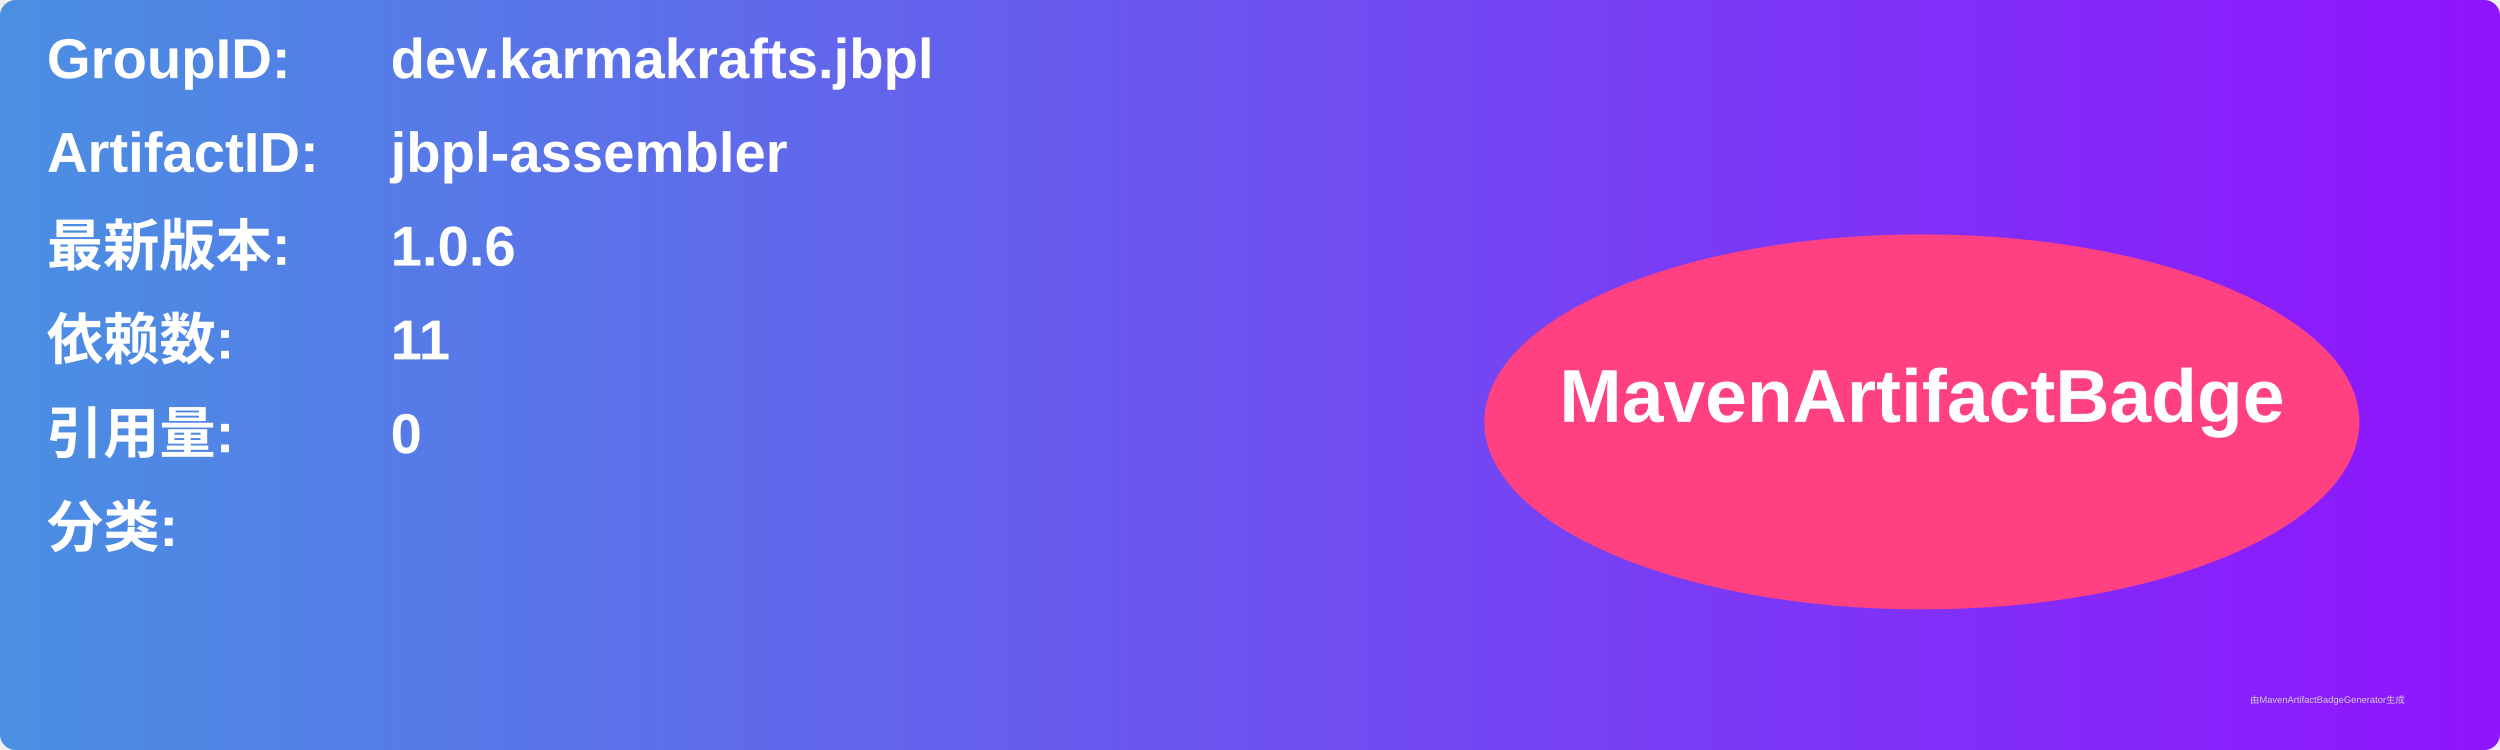
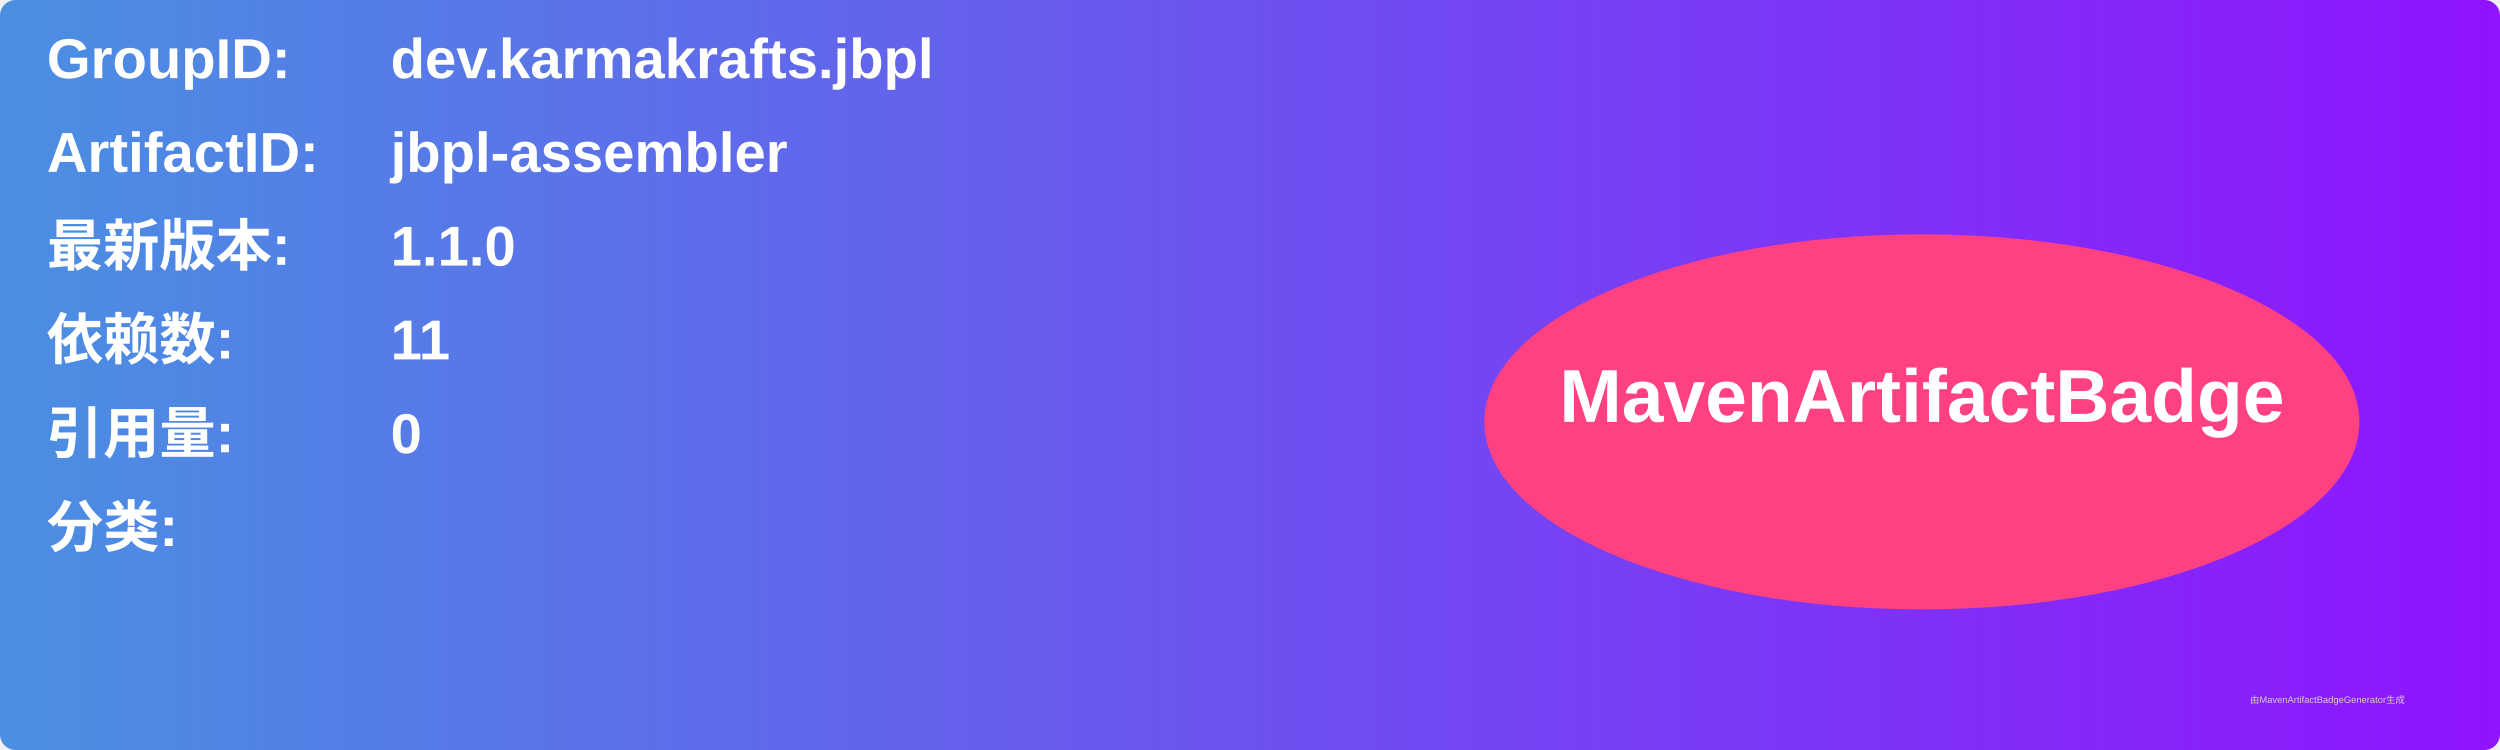
<svg xmlns="http://www.w3.org/2000/svg" width="800" height="240" viewBox="0 0 800 240">
  <linearGradient id="grad" x1="0%" y1="0%" x2="100%" y2="0%">
    <stop offset="0%" stop-color="#4a90e2" />
    <stop offset="100%" stop-color="#9013fe" />
  </linearGradient>
  <rect width="100%" height="100%" rx="5" ry="5" fill="url(#grad)" />
  <g transform="translate(15, 15)">
    <text x="0" y="10" font-family="Arial" font-size="18" fill="white" font-weight="bold" width="260">GroupID:</text>
    <text x="110" y="10" font-family="Arial" font-size="18" fill="white" font-weight="bold" width="460">dev.karmakrafts.jbpl</text>
    <text x="0" y="40" font-family="Arial" font-size="18" fill="white" font-weight="bold" width="260">ArtifactID:</text>
    <text x="110" y="40" font-family="Arial" font-size="18" fill="white" font-weight="bold" width="460">jbpl-assembler</text>
    <text x="0" y="70" font-family="Arial" font-size="18" fill="white" font-weight="bold">最新版本:</text>
    <text x="110" y="70" font-family="Arial" font-size="18" fill="white" font-weight="bold">
-       <tspan font-weight="bold">1.0.6</tspan>
+       <tspan font-weight="bold">1.1.0</tspan>
    </text>
    <text x="0" y="100" font-family="Arial" font-size="18" fill="white" font-weight="bold">依赖数: </text>
    <text x="110" y="100" font-family="Arial" font-size="18" fill="white">
      <tspan font-weight="bold">11</tspan>
    </text>
    <text x="0" y="130" font-family="Arial" font-size="18" fill="white" font-weight="bold">引用量: </text>
    <text x="110" y="130" font-family="Arial" font-size="18" fill="white">
      <tspan font-weight="bold">0</tspan>
    </text>
    <text x="0" y="160" font-family="Arial" font-size="18" fill="white" font-weight="bold">分类:</text>
    <text x="10" y="190" font-family="Arial" font-size="10" fill="white">
      <tspan font-weight="bold" />
    </text>
    <ellipse cx="600" cy="120" rx="140" ry="60" fill="#ff4081" />
    <text x="600" y="120" text-anchor="middle" font-family="Arial" font-size="24" fill="white" font-weight="bold">MavenArtifactBadge</text>
  </g>
  <text x="720" y="225" font-family="Arial" font-size="3" fill="#d0d0d0">由MavenArtifactBadgeGenerator生成</text>
</svg>
